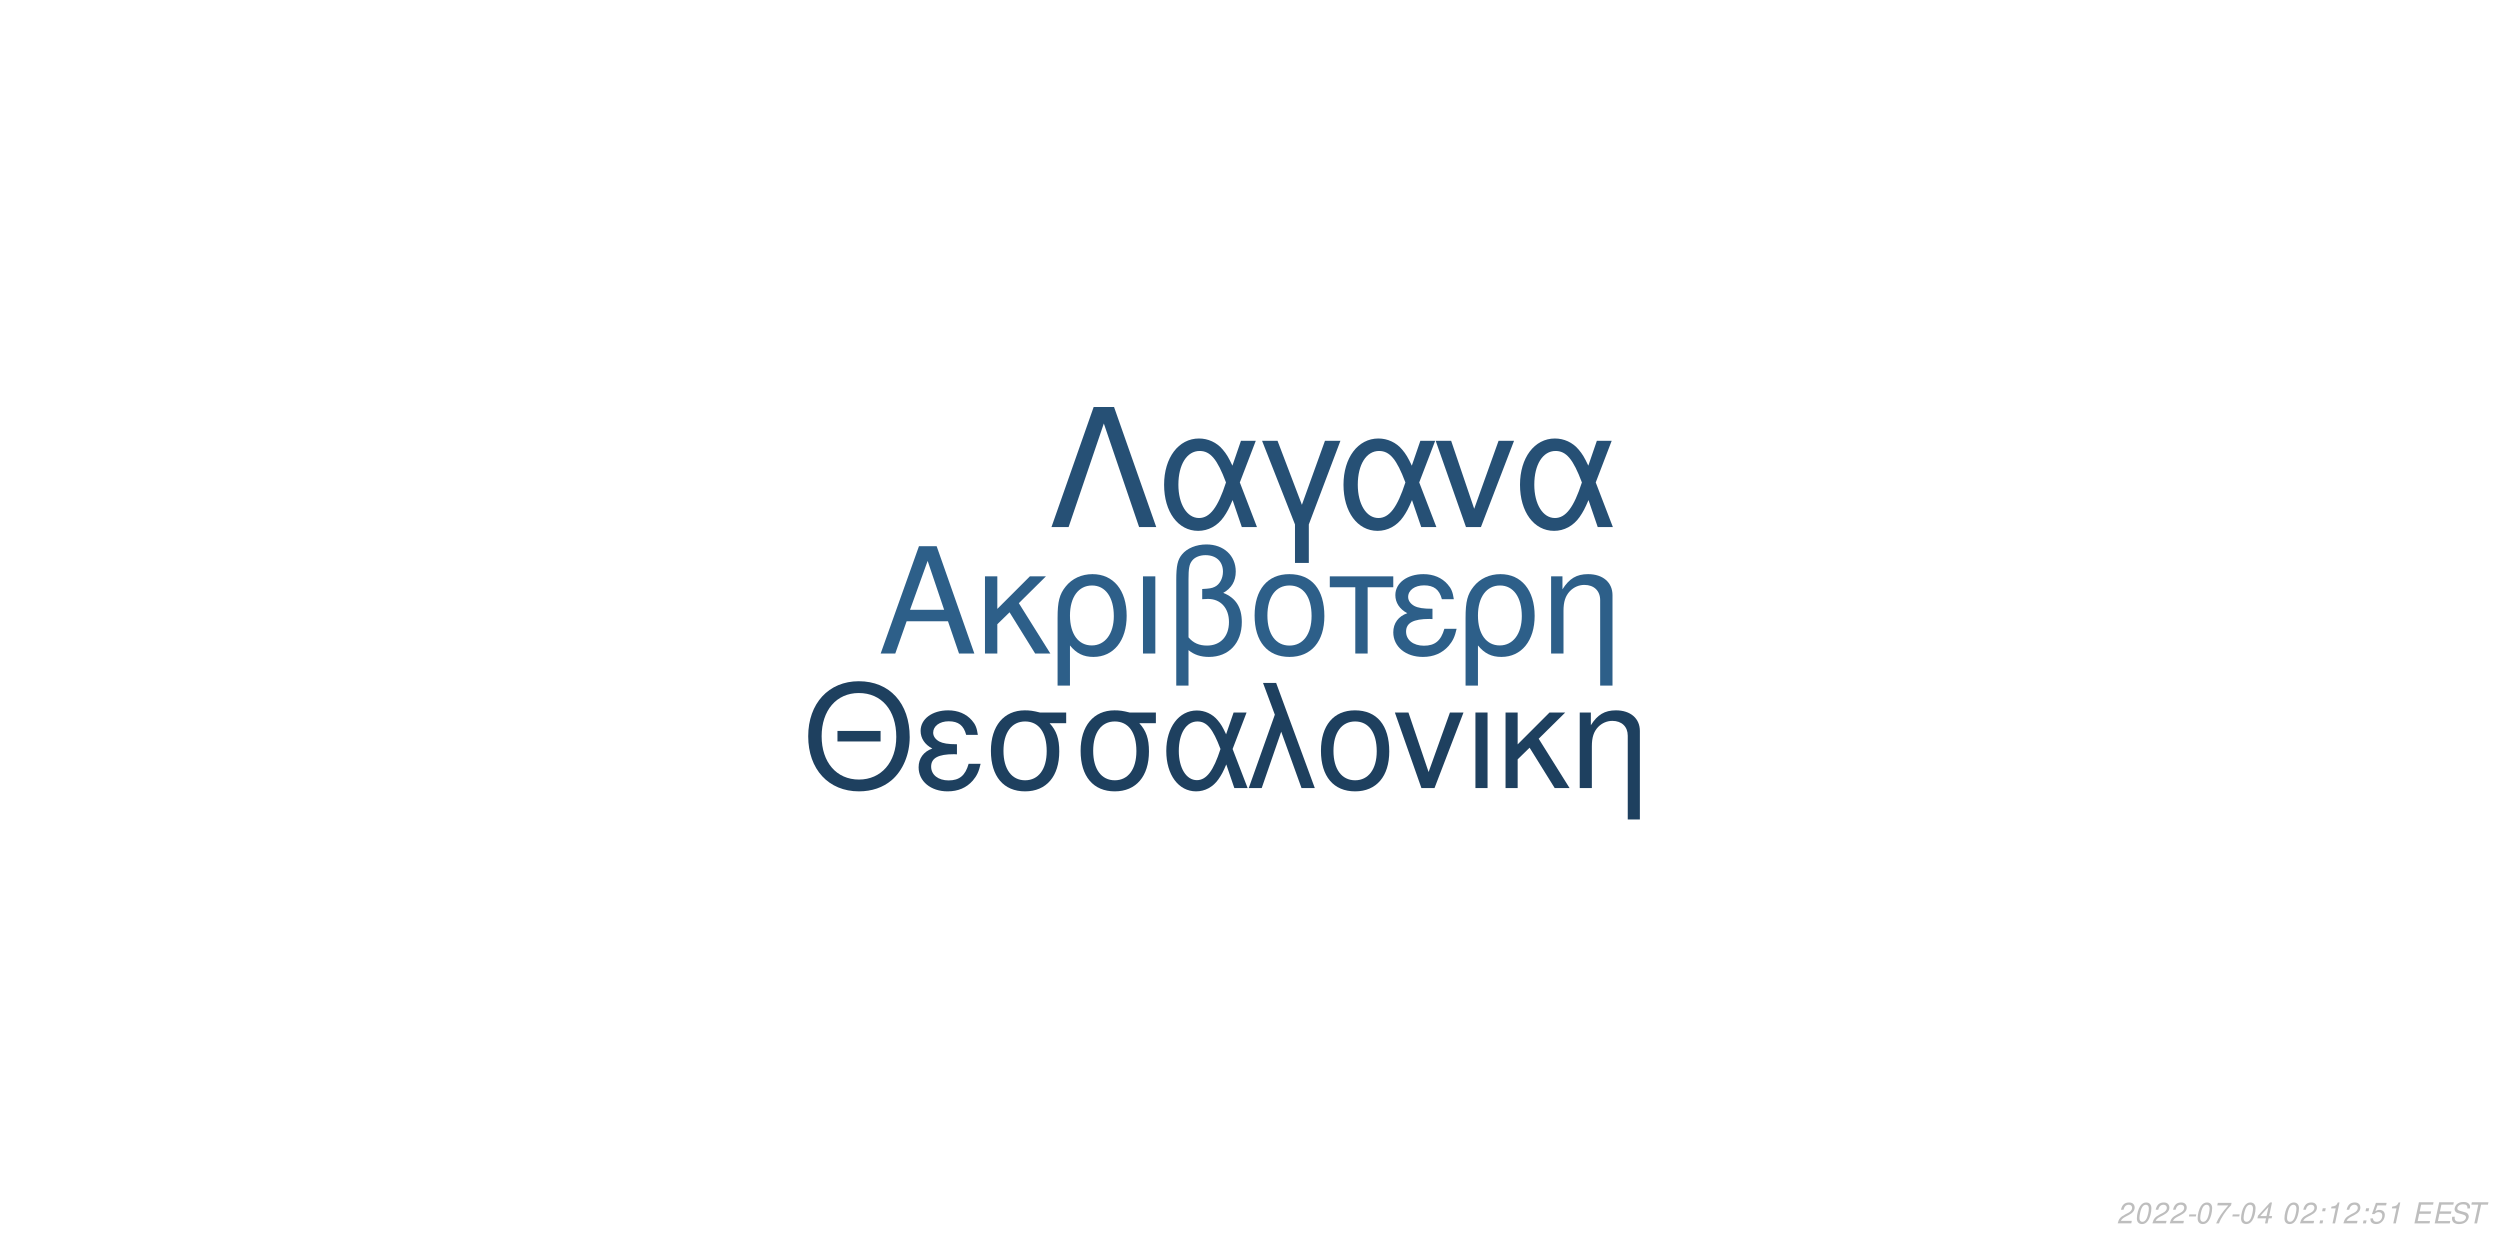
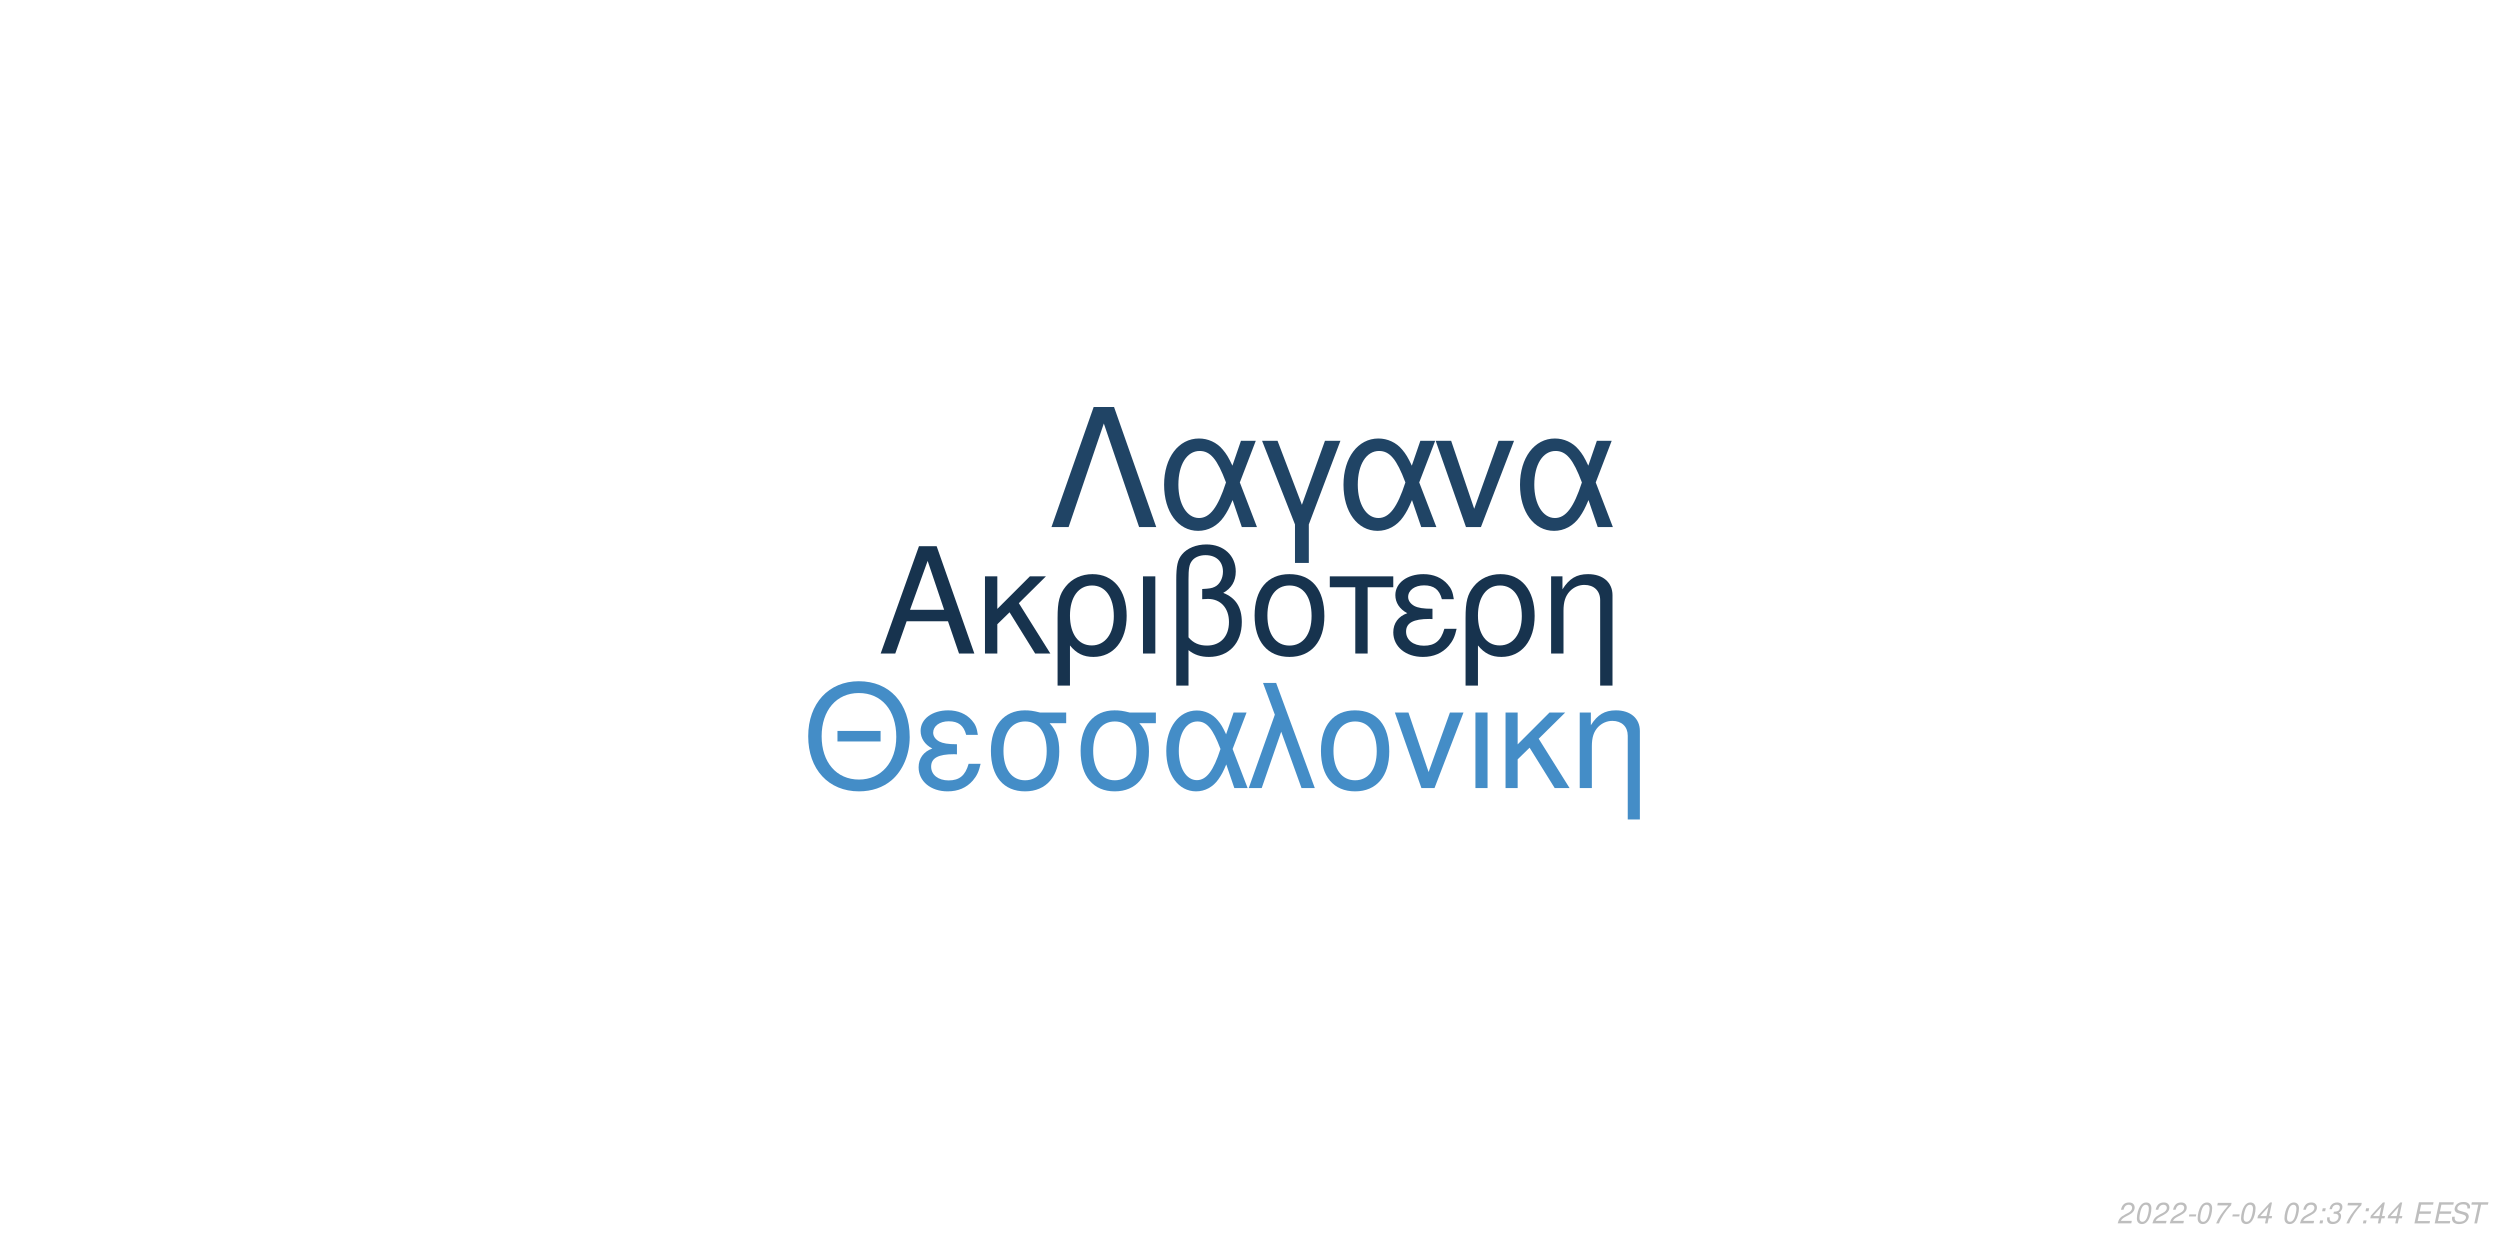
<svg xmlns="http://www.w3.org/2000/svg" xmlns:xlink="http://www.w3.org/1999/xlink" width="864pt" height="432pt" viewBox="0 0 864 432" version="1.1">
  <defs>
    <g>
      <symbol overflow="visible" id="glyph0-0">
        <path style="stroke:none;" d="" />
      </symbol>
      <symbol overflow="visible" id="glyph0-1">
        <path style="stroke:none;" d="M 24.125 -11.141 L 27.938 0 L 33.234 0 L 20.203 -37.094 L 14.094 -37.094 L 0.859 0 L 5.906 0 L 9.828 -11.141 Z M 22.797 -15.109 L 11 -15.109 L 17.094 -32.016 Z M 22.797 -15.109 " />
      </symbol>
      <symbol overflow="visible" id="glyph0-2">
        <path style="stroke:none;" d="M 7.172 -15.422 L 7.172 -26.672 L 2.906 -26.672 L 2.906 0 L 7.172 0 L 7.172 -10.125 L 11.406 -14.25 L 20.25 0 L 25.5 0 L 14.609 -17.406 L 23.969 -26.672 L 18.422 -26.672 Z M 7.172 -15.422 " />
      </symbol>
      <symbol overflow="visible" id="glyph0-3">
        <path style="stroke:none;" d="M 3 11.094 L 7.281 11.094 L 7.281 -2.797 C 9.516 -0.047 11.953 1.172 15.375 1.172 C 22.344 1.172 26.875 -4.422 26.875 -13.031 C 26.875 -21.891 22.297 -27.438 15.062 -27.438 C 11.297 -27.438 7.984 -25.906 5.797 -23.156 C 3.672 -20.516 3 -17.969 3 -12.359 Z M 14.906 -23.516 C 19.547 -23.516 22.438 -19.438 22.438 -12.922 C 22.438 -6.812 19.391 -2.797 14.812 -2.797 C 10.172 -2.797 7.281 -6.766 7.281 -13.125 C 7.281 -19.484 10.234 -23.516 14.906 -23.516 Z M 14.906 -23.516 " />
      </symbol>
      <symbol overflow="visible" id="glyph0-4">
        <path style="stroke:none;" d="M 3.516 0 L 7.781 0 L 7.781 -26.672 L 3.516 -26.672 Z M 3.516 0 " />
      </symbol>
      <symbol overflow="visible" id="glyph0-5">
        <path style="stroke:none;" d="M 4.016 11.094 L 8.25 11.094 L 8.25 -1.172 C 10.172 0.406 12.422 1.172 15.312 1.172 C 22.188 1.172 26.672 -3.609 26.672 -10.891 C 26.672 -15.984 24.578 -19.234 20.25 -20.969 C 23.109 -22.547 24.578 -25.031 24.578 -28.344 C 24.578 -33.844 20.406 -37.703 14.453 -37.703 C 10.938 -37.703 7.734 -36.391 6 -34.25 C 4.484 -32.422 4.016 -30.328 4.016 -25.391 Z M 8.25 -25.656 C 8.25 -29.359 8.5 -30.844 9.469 -32.062 C 10.375 -33.281 12.156 -34 14.094 -34 C 17.812 -34 20.156 -31.812 20.156 -28.297 C 20.156 -25.953 18.984 -23.812 17.297 -23.047 C 16.281 -22.547 15.469 -22.438 12.984 -22.297 L 12.984 -18.781 C 13.734 -18.828 14.344 -18.875 14.969 -18.875 C 19.344 -18.875 22.234 -15.719 22.234 -10.891 C 22.234 -5.906 19.281 -2.75 14.656 -2.75 C 11.953 -2.75 9.922 -3.609 8.25 -5.594 Z M 8.25 -25.656 " />
      </symbol>
      <symbol overflow="visible" id="glyph0-6">
        <path style="stroke:none;" d="M 14.094 -27.438 C 6.562 -27.438 2.094 -22.094 2.094 -13.125 C 2.094 -4.125 6.562 1.172 14.141 1.172 C 21.672 1.172 26.203 -4.172 26.203 -12.922 C 26.203 -22.188 21.828 -27.438 14.094 -27.438 Z M 14.141 -23.516 C 18.938 -23.516 21.781 -19.594 21.781 -12.984 C 21.781 -6.672 18.828 -2.75 14.141 -2.75 C 9.422 -2.75 6.516 -6.672 6.516 -13.125 C 6.516 -19.594 9.422 -23.516 14.141 -23.516 Z M 14.141 -23.516 " />
      </symbol>
      <symbol overflow="visible" id="glyph0-7">
        <path style="stroke:none;" d="M 7.891 0 L 12.156 0 L 12.156 -22.906 L 21.016 -22.906 L 21.016 -26.672 L -0.922 -26.672 L -0.922 -22.906 L 7.891 -22.906 Z M 7.891 0 " />
      </symbol>
      <symbol overflow="visible" id="glyph0-8">
        <path style="stroke:none;" d="M 14.562 -15.469 C 11.344 -15.469 9.562 -15.781 8.297 -16.438 C 6.922 -17.203 6.156 -18.328 6.156 -19.547 C 6.156 -21.891 8.453 -23.562 11.656 -23.562 C 15.062 -23.562 16.953 -22.094 17.812 -18.781 L 21.938 -18.781 C 21.578 -21.266 21.062 -22.5 19.797 -23.922 C 17.812 -26.203 14.906 -27.438 11.453 -27.438 C 5.797 -27.438 1.734 -24.375 1.734 -20.203 C 1.734 -17.609 3.156 -15.375 5.859 -13.938 C 2.797 -12.875 1.016 -10.484 1.016 -7.328 C 1.016 -2.391 5.297 1.172 11.25 1.172 C 14.969 1.172 17.906 -0.109 20.156 -2.641 C 21.578 -4.328 22.297 -5.797 22.906 -8.547 L 18.672 -8.547 C 17.5 -4.422 15.422 -2.703 11.609 -2.703 C 7.938 -2.703 5.438 -4.688 5.438 -7.578 C 5.438 -10.578 7.938 -11.953 13.484 -11.953 C 13.641 -11.953 14.094 -11.953 14.562 -11.906 Z M 14.562 -15.469 " />
      </symbol>
      <symbol overflow="visible" id="glyph0-9">
        <path style="stroke:none;" d="M 3.562 -26.672 L 3.562 0 L 7.844 0 L 7.844 -14.703 C 7.844 -17.906 8.5 -19.891 10.031 -21.531 C 11.406 -22.953 13.188 -23.719 15.062 -23.719 C 18.375 -23.719 20.516 -21.672 20.516 -18.469 L 20.516 11.094 L 24.781 11.094 L 24.781 -20.156 C 24.781 -24.578 21.469 -27.438 16.328 -27.438 C 12.359 -27.438 9.828 -25.906 7.484 -22.188 L 7.484 -26.672 Z M 3.562 -26.672 " />
      </symbol>
      <symbol overflow="visible" id="glyph1-0">
        <path style="stroke:none;" d="" />
      </symbol>
      <symbol overflow="visible" id="glyph1-1">
        <path style="stroke:none;" d="M 26.859 -19.734 L 11.953 -19.734 L 11.953 -16.094 L 26.859 -16.094 Z M 19.328 -36.922 C 8.922 -36.922 1.844 -29.25 1.844 -17.891 C 1.844 -6.484 8.875 1.141 19.391 1.141 C 23.812 1.141 27.703 -0.203 30.641 -2.688 C 34.578 -6.031 36.922 -11.656 36.922 -17.594 C 36.922 -29.297 30 -36.922 19.328 -36.922 Z M 19.328 -32.844 C 27.203 -32.844 32.281 -26.906 32.281 -17.688 C 32.281 -8.922 27.062 -2.938 19.391 -2.938 C 11.609 -2.938 6.484 -8.922 6.484 -17.891 C 6.484 -26.859 11.609 -32.844 19.328 -32.844 Z M 19.328 -32.844 " />
      </symbol>
      <symbol overflow="visible" id="glyph1-2">
        <path style="stroke:none;" d="M 14.25 -15.141 C 11.109 -15.141 9.375 -15.453 8.125 -16.094 C 6.781 -16.844 6.031 -17.938 6.031 -19.141 C 6.031 -21.422 8.266 -23.078 11.406 -23.078 C 14.75 -23.078 16.594 -21.625 17.438 -18.391 L 21.469 -18.391 C 21.125 -20.828 20.625 -22.031 19.391 -23.422 C 17.438 -25.656 14.594 -26.859 11.219 -26.859 C 5.688 -26.859 1.688 -23.875 1.688 -19.781 C 1.688 -17.234 3.094 -15.047 5.734 -13.656 C 2.734 -12.609 1 -10.266 1 -7.172 C 1 -2.344 5.188 1.141 11.016 1.141 C 14.656 1.141 17.547 -0.094 19.734 -2.594 C 21.125 -4.234 21.828 -5.688 22.422 -8.375 L 18.281 -8.375 C 17.141 -4.328 15.094 -2.641 11.359 -2.641 C 7.766 -2.641 5.328 -4.578 5.328 -7.422 C 5.328 -10.359 7.766 -11.703 13.203 -11.703 C 13.359 -11.703 13.797 -11.703 14.25 -11.656 Z M 14.25 -15.141 " />
      </symbol>
      <symbol overflow="visible" id="glyph1-3">
        <path style="stroke:none;" d="M 29 -26.109 L 19.938 -26.109 C 17.594 -26.703 16.438 -26.859 14.703 -26.859 C 7.469 -26.859 2.984 -21.469 2.984 -12.859 C 2.984 -4.031 7.375 1.141 14.797 1.141 C 22.172 1.141 26.609 -4.078 26.609 -12.656 C 26.609 -17.047 25.656 -19.828 23.266 -22.422 L 29 -22.422 Z M 14.797 -23.016 C 19.531 -23.016 22.266 -19.234 22.266 -12.75 C 22.266 -6.531 19.438 -2.688 14.797 -2.688 C 10.172 -2.688 7.328 -6.531 7.328 -12.859 C 7.328 -19.188 10.172 -23.016 14.797 -23.016 Z M 14.797 -23.016 " />
      </symbol>
      <symbol overflow="visible" id="glyph1-4">
        <path style="stroke:none;" d="M 29.344 -26.109 L 24.859 -26.109 L 22.266 -18.578 C 21.125 -21.031 20.484 -22.125 19.328 -23.469 C 17.547 -25.609 14.906 -26.812 12.156 -26.812 C 5.984 -26.812 1.594 -20.984 1.594 -12.812 C 1.594 -4.578 5.828 1.141 11.906 1.141 C 14.953 1.141 17.734 -0.344 19.625 -3.047 C 20.672 -4.531 21.281 -5.688 22.328 -8.172 L 25.109 0 L 29.703 0 L 24.516 -13.5 Z M 20.328 -13.5 C 17.891 -5.922 15.453 -2.734 12.156 -2.734 C 8.516 -2.734 5.922 -6.922 5.922 -12.812 C 5.922 -18.938 8.516 -23.016 12.359 -23.016 C 15.594 -23.016 17.688 -20.531 20.328 -13.5 Z M 20.328 -13.5 " />
      </symbol>
      <symbol overflow="visible" id="glyph1-5">
        <path style="stroke:none;" d="M 1.094 0 L 5.578 0 L 12.312 -19.484 L 19.328 0 L 23.922 0 L 10.562 -36.328 L 6.031 -36.328 L 10.109 -25.359 Z M 1.094 0 " />
      </symbol>
      <symbol overflow="visible" id="glyph1-6">
        <path style="stroke:none;" d="M 13.797 -26.859 C 6.422 -26.859 2.047 -21.625 2.047 -12.859 C 2.047 -4.031 6.422 1.141 13.859 1.141 C 21.234 1.141 25.656 -4.078 25.656 -12.656 C 25.656 -21.719 21.375 -26.859 13.797 -26.859 Z M 13.859 -23.016 C 18.531 -23.016 21.328 -19.188 21.328 -12.703 C 21.328 -6.531 18.438 -2.688 13.859 -2.688 C 9.219 -2.688 6.375 -6.531 6.375 -12.859 C 6.375 -19.188 9.219 -23.016 13.859 -23.016 Z M 13.859 -23.016 " />
      </symbol>
      <symbol overflow="visible" id="glyph1-7">
        <path style="stroke:none;" d="M 14.297 0 L 24.312 -26.109 L 19.625 -26.109 L 12.25 -5.531 L 5.281 -26.109 L 0.594 -26.109 L 9.766 0 Z M 14.297 0 " />
      </symbol>
      <symbol overflow="visible" id="glyph1-8">
        <path style="stroke:none;" d="M 3.438 0 L 7.625 0 L 7.625 -26.109 L 3.438 -26.109 Z M 3.438 0 " />
      </symbol>
      <symbol overflow="visible" id="glyph1-9">
        <path style="stroke:none;" d="M 7.031 -15.094 L 7.031 -26.109 L 2.844 -26.109 L 2.844 0 L 7.031 0 L 7.031 -9.922 L 11.156 -13.953 L 19.828 0 L 24.969 0 L 14.297 -17.047 L 23.469 -26.109 L 18.031 -26.109 Z M 7.031 -15.094 " />
      </symbol>
      <symbol overflow="visible" id="glyph1-10">
        <path style="stroke:none;" d="M 3.484 -26.109 L 3.484 0 L 7.672 0 L 7.672 -14.406 C 7.672 -17.547 8.328 -19.484 9.812 -21.078 C 11.156 -22.469 12.906 -23.219 14.75 -23.219 C 17.984 -23.219 20.078 -21.234 20.078 -18.094 L 20.078 10.859 L 24.266 10.859 L 24.266 -19.734 C 24.266 -24.062 21.031 -26.859 16 -26.859 C 12.109 -26.859 9.609 -25.359 7.328 -21.719 L 7.328 -26.109 Z M 3.484 -26.109 " />
      </symbol>
      <symbol overflow="visible" id="glyph2-0">
        <path style="stroke:none;" d="" />
      </symbol>
      <symbol overflow="visible" id="glyph2-1">
        <path style="stroke:none;" d="M 22.531 -41.484 L 15.484 -41.484 L 0.906 0 L 6.828 0 L 19 -35.797 L 31.188 0 L 37.109 0 Z M 22.531 -41.484 " />
      </symbol>
      <symbol overflow="visible" id="glyph2-2">
        <path style="stroke:none;" d="M 33.516 -29.812 L 28.391 -29.812 L 25.438 -21.219 C 24.125 -24.016 23.391 -25.266 22.078 -26.797 C 20.031 -29.25 17.016 -30.609 13.891 -30.609 C 6.828 -30.609 1.828 -23.953 1.828 -14.625 C 1.828 -5.234 6.656 1.312 13.594 1.312 C 17.078 1.312 20.266 -0.391 22.422 -3.469 C 23.609 -5.172 24.297 -6.484 25.5 -9.328 L 28.688 0 L 33.922 0 L 28 -15.422 Z M 23.219 -15.422 C 20.422 -6.766 17.641 -3.125 13.891 -3.125 C 9.734 -3.125 6.766 -7.906 6.766 -14.625 C 6.766 -21.625 9.734 -26.297 14.109 -26.297 C 17.812 -26.297 20.203 -23.453 23.219 -15.422 Z M 23.219 -15.422 " />
      </symbol>
      <symbol overflow="visible" id="glyph2-3">
        <path style="stroke:none;" d="M 12.062 12.406 L 16.844 12.406 L 16.844 -0.906 L 27.766 -29.812 L 22.422 -29.812 L 14.453 -7.688 L 6.031 -29.812 L 0.688 -29.812 L 12.062 -0.906 Z M 12.062 12.406 " />
      </symbol>
      <symbol overflow="visible" id="glyph2-4">
        <path style="stroke:none;" d="M 16.328 0 L 27.766 -29.812 L 22.422 -29.812 L 14 -6.312 L 6.031 -29.812 L 0.688 -29.812 L 11.156 0 Z M 16.328 0 " />
      </symbol>
      <symbol overflow="visible" id="glyph3-0">
        <path style="stroke:none;" d="" />
      </symbol>
      <symbol overflow="visible" id="glyph3-1">
        <path style="stroke:none;" d="M 5.234 -0.875 L 1.469 -0.875 C 1.641 -1.375 2.203 -1.891 3.109 -2.344 L 4.234 -2.938 C 5.562 -3.625 6.219 -4.469 6.219 -5.484 C 6.219 -5.938 6.062 -6.359 5.797 -6.656 C 5.469 -7.047 4.984 -7.234 4.312 -7.234 C 2.766 -7.234 1.891 -6.453 1.484 -4.734 L 2.375 -4.734 C 2.484 -5.188 2.609 -5.484 2.797 -5.75 C 3.094 -6.203 3.609 -6.453 4.188 -6.453 C 4.891 -6.453 5.344 -6.031 5.344 -5.375 C 5.344 -4.703 4.859 -4.094 4.016 -3.656 L 2.984 -3.125 C 1.234 -2.188 0.797 -1.656 0.344 -0.016 L 5.047 -0.016 Z M 5.234 -0.875 " />
      </symbol>
      <symbol overflow="visible" id="glyph3-2">
        <path style="stroke:none;" d="M 4.203 -7.234 C 3.375 -7.234 2.688 -6.812 2.125 -5.984 C 1.484 -5.047 0.984 -3.188 0.984 -1.734 C 0.984 -1.109 1.172 -0.562 1.484 -0.266 C 1.797 0.047 2.281 0.234 2.766 0.234 C 3.625 0.234 4.281 -0.156 4.859 -1.016 C 5.516 -1.953 6 -3.797 6 -5.266 C 6 -6.5 5.328 -7.234 4.203 -7.234 Z M 4.094 -6.453 C 4.734 -6.453 5.125 -5.984 5.125 -5.156 C 5.125 -4.203 4.781 -2.625 4.406 -1.812 C 3.984 -0.938 3.516 -0.547 2.875 -0.547 C 2.25 -0.547 1.875 -1.031 1.875 -1.828 C 1.875 -2.797 2.203 -4.344 2.594 -5.203 C 2.984 -6.047 3.453 -6.453 4.094 -6.453 Z M 4.094 -6.453 " />
      </symbol>
      <symbol overflow="visible" id="glyph3-3">
        <path style="stroke:none;" d="M 3.516 -3.125 L 1.125 -3.125 L 0.969 -2.406 L 3.359 -2.406 Z M 3.516 -3.125 " />
      </symbol>
      <symbol overflow="visible" id="glyph3-4">
        <path style="stroke:none;" d="M 6.703 -7.094 L 1.953 -7.094 L 1.766 -6.219 L 5.594 -6.219 C 3.344 -3.688 2.266 -2.109 1.375 0 L 2.344 0 C 3.031 -1.906 4.828 -4.594 6.547 -6.281 Z M 6.703 -7.094 " />
      </symbol>
      <symbol overflow="visible" id="glyph3-5">
        <path style="stroke:none;" d="M 3.625 -1.75 L 3.266 0 L 4.141 0 L 4.516 -1.75 L 5.562 -1.75 L 5.734 -2.531 L 4.688 -2.531 L 5.688 -7.234 L 5.016 -7.234 L 0.844 -2.672 L 0.641 -1.75 Z M 3.797 -2.531 L 1.594 -2.531 L 4.469 -5.703 Z M 3.797 -2.531 " />
      </symbol>
      <symbol overflow="visible" id="glyph3-6">
        <path style="stroke:none;" d="" />
      </symbol>
      <symbol overflow="visible" id="glyph3-7">
        <path style="stroke:none;" d="M 2.359 -1.031 L 1.312 -1.031 L 1.094 0 L 2.141 0 Z M 3.266 -5.234 L 2.219 -5.234 L 2 -4.203 L 3.047 -4.203 Z M 3.266 -5.234 " />
      </symbol>
      <symbol overflow="visible" id="glyph3-8">
-         <path style="stroke:none;" d="M 3.703 -5.188 L 2.594 0 L 3.469 0 L 5.016 -7.234 L 4.438 -7.234 C 3.906 -6.156 3.688 -6.016 2.234 -5.812 L 2.109 -5.188 Z M 3.703 -5.188 " />
+         <path style="stroke:none;" d="M 2.922 -3.312 C 3.125 -3.344 3.234 -3.344 3.375 -3.344 C 4.203 -3.344 4.688 -3 4.688 -2.406 C 4.688 -1.312 3.906 -0.547 2.781 -0.547 C 2.047 -0.547 1.594 -0.938 1.594 -1.562 C 1.594 -1.719 1.609 -1.844 1.656 -2.094 L 0.766 -2.094 C 0.734 -1.797 0.719 -1.641 0.719 -1.469 C 0.719 -0.375 1.406 0.234 2.641 0.234 C 3.547 0.234 4.297 -0.078 4.812 -0.656 C 5.266 -1.156 5.562 -1.875 5.562 -2.547 C 5.562 -3.125 5.344 -3.453 4.797 -3.734 C 5.641 -4.234 6.016 -4.844 6.016 -5.734 C 6.016 -6.656 5.312 -7.234 4.203 -7.234 C 3.375 -7.234 2.672 -6.938 2.188 -6.375 C 1.891 -6.031 1.703 -5.641 1.516 -4.906 L 2.391 -4.906 C 2.5 -5.359 2.594 -5.594 2.734 -5.812 C 3.047 -6.234 3.516 -6.453 4.078 -6.453 C 4.734 -6.453 5.141 -6.125 5.141 -5.578 C 5.141 -5.188 5.016 -4.797 4.797 -4.547 C 4.516 -4.234 4 -4.062 3.266 -4.062 L 3.078 -4.062 Z M 2.922 -3.312 " />
      </symbol>
      <symbol overflow="visible" id="glyph3-9">
-         <path style="stroke:none;" d="M 6.297 -7.094 L 2.594 -7.094 L 1.234 -3.234 L 2.047 -3.234 C 2.656 -3.766 2.938 -3.906 3.531 -3.906 C 4.328 -3.906 4.797 -3.453 4.797 -2.688 C 4.797 -1.438 3.969 -0.547 2.828 -0.547 C 2.031 -0.547 1.609 -0.938 1.578 -1.734 L 0.703 -1.734 L 0.703 -1.516 C 0.703 -0.938 0.844 -0.547 1.188 -0.266 C 1.562 0.062 2.078 0.234 2.703 0.234 C 3.656 0.234 4.391 -0.156 4.984 -0.922 C 5.422 -1.5 5.672 -2.234 5.672 -2.953 C 5.672 -4 4.938 -4.672 3.812 -4.672 C 3.328 -4.672 2.906 -4.547 2.406 -4.234 L 3.109 -6.219 L 6.109 -6.219 Z M 6.297 -7.094 " />
+         <path style="stroke:none;" d="M 2.547 -3.312 L 6.5 -3.312 L 6.688 -4.141 L 2.719 -4.141 L 3.219 -6.469 L 7.344 -6.469 L 7.516 -7.297 L 2.453 -7.297 L 0.906 0 L 6.125 0 L 6.297 -0.812 L 2.016 -0.812 Z M 2.547 -3.312 " />
      </symbol>
      <symbol overflow="visible" id="glyph3-10">
-         <path style="stroke:none;" d="M 2.547 -3.312 L 6.5 -3.312 L 6.688 -4.141 L 2.719 -4.141 L 3.219 -6.469 L 7.344 -6.469 L 7.516 -7.297 L 2.453 -7.297 L 0.906 0 L 6.125 0 L 6.297 -0.812 L 2.016 -0.812 Z M 2.547 -3.312 " />
+         <path style="stroke:none;" d="M 7.062 -5.156 C 7.125 -5.438 7.141 -5.562 7.141 -5.703 C 7.141 -6.156 6.938 -6.594 6.594 -6.891 C 6.188 -7.25 5.656 -7.406 4.875 -7.406 C 3.844 -7.406 3.047 -7.125 2.5 -6.562 C 2.094 -6.141 1.781 -5.438 1.781 -4.922 C 1.781 -4.297 2.219 -3.766 2.891 -3.562 L 4.594 -3.094 C 5.406 -2.859 5.734 -2.578 5.734 -2.094 C 5.734 -1.781 5.547 -1.406 5.266 -1.141 C 4.844 -0.766 4.266 -0.578 3.453 -0.578 C 2.328 -0.578 1.812 -0.984 1.812 -1.906 C 1.812 -2.047 1.812 -2.125 1.844 -2.312 L 0.984 -2.312 C 0.906 -2.062 0.891 -1.906 0.891 -1.688 C 0.891 -0.484 1.797 0.234 3.297 0.234 C 4.359 0.234 5.234 -0.062 5.812 -0.609 C 6.344 -1.078 6.688 -1.797 6.688 -2.375 C 6.688 -2.641 6.609 -2.906 6.453 -3.156 C 6.234 -3.5 5.938 -3.703 5.469 -3.828 L 3.75 -4.312 C 2.984 -4.547 2.734 -4.734 2.734 -5.188 C 2.734 -5.547 2.875 -5.844 3.188 -6.109 C 3.547 -6.438 4.031 -6.594 4.703 -6.594 C 5.266 -6.594 5.688 -6.484 5.906 -6.297 C 6.094 -6.125 6.219 -5.797 6.219 -5.516 C 6.219 -5.422 6.203 -5.344 6.188 -5.156 Z M 7.062 -5.156 " />
      </symbol>
      <symbol overflow="visible" id="glyph3-11">
-         <path style="stroke:none;" d="M 7.062 -5.156 C 7.125 -5.438 7.141 -5.562 7.141 -5.703 C 7.141 -6.156 6.938 -6.594 6.594 -6.891 C 6.188 -7.25 5.656 -7.406 4.875 -7.406 C 3.844 -7.406 3.047 -7.125 2.5 -6.562 C 2.094 -6.141 1.781 -5.438 1.781 -4.922 C 1.781 -4.297 2.219 -3.766 2.891 -3.562 L 4.594 -3.094 C 5.406 -2.859 5.734 -2.578 5.734 -2.094 C 5.734 -1.781 5.547 -1.406 5.266 -1.141 C 4.844 -0.766 4.266 -0.578 3.453 -0.578 C 2.328 -0.578 1.812 -0.984 1.812 -1.906 C 1.812 -2.047 1.812 -2.125 1.844 -2.312 L 0.984 -2.312 C 0.906 -2.062 0.891 -1.906 0.891 -1.688 C 0.891 -0.484 1.797 0.234 3.297 0.234 C 4.359 0.234 5.234 -0.062 5.812 -0.609 C 6.344 -1.078 6.688 -1.797 6.688 -2.375 C 6.688 -2.641 6.609 -2.906 6.453 -3.156 C 6.234 -3.5 5.938 -3.703 5.469 -3.828 L 3.75 -4.312 C 2.984 -4.547 2.734 -4.734 2.734 -5.188 C 2.734 -5.547 2.875 -5.844 3.188 -6.109 C 3.547 -6.438 4.031 -6.594 4.703 -6.594 C 5.266 -6.594 5.688 -6.484 5.906 -6.297 C 6.094 -6.125 6.219 -5.797 6.219 -5.516 C 6.219 -5.422 6.203 -5.344 6.188 -5.156 Z M 7.062 -5.156 " />
-       </symbol>
-       <symbol overflow="visible" id="glyph3-12">
        <path style="stroke:none;" d="M 4.938 -6.469 L 7.312 -6.469 L 7.484 -7.297 L 1.75 -7.297 L 1.578 -6.469 L 3.984 -6.469 L 2.609 0 L 3.547 0 Z M 4.938 -6.469 " />
      </symbol>
    </g>
  </defs>
  <g id="surface1">
    <rect x="0" y="0" width="864" height="432" style="fill:rgb(100%,100%,100%);fill-opacity:1;stroke:none;" />
-     <g style="fill:rgb(17.647%,37.255%,53.725%);fill-opacity:1;">
+     <g style="fill:rgb(9.02%,20%,30.588%);fill-opacity:1;">
      <use xlink:href="#glyph0-1" x="303.5" y="225.861" />
      <use xlink:href="#glyph0-2" x="337.5" y="225.861" />
      <use xlink:href="#glyph0-3" x="362.5" y="225.861" />
      <use xlink:href="#glyph0-4" x="391.5" y="225.861" />
      <use xlink:href="#glyph0-5" x="402.5" y="225.861" />
      <use xlink:href="#glyph0-6" x="431.5" y="225.861" />
      <use xlink:href="#glyph0-7" x="460.5" y="225.861" />
      <use xlink:href="#glyph0-8" x="480.5" y="225.861" />
      <use xlink:href="#glyph0-3" x="503.5" y="225.861" />
      <use xlink:href="#glyph0-9" x="532.5" y="225.861" />
    </g>
-     <g style="fill:rgb(11.765%,25.098%,37.255%);fill-opacity:1;">
+     <g style="fill:rgb(26.667%,55.294%,78.039%);fill-opacity:1;">
      <use xlink:href="#glyph1-1" x="277.473" y="272.354" />
      <use xlink:href="#glyph1-2" x="316.473" y="272.354" />
      <use xlink:href="#glyph1-3" x="339.473" y="272.354" />
      <use xlink:href="#glyph1-3" x="370.473" y="272.354" />
      <use xlink:href="#glyph1-4" x="401.473" y="272.354" />
      <use xlink:href="#glyph1-5" x="430.473" y="272.354" />
      <use xlink:href="#glyph1-6" x="454.473" y="272.354" />
      <use xlink:href="#glyph1-7" x="481.473" y="272.354" />
      <use xlink:href="#glyph1-8" x="506.473" y="272.354" />
      <use xlink:href="#glyph1-9" x="517.473" y="272.354" />
      <use xlink:href="#glyph1-10" x="542.473" y="272.354" />
    </g>
-     <g style="fill:rgb(14.902%,31.373%,45.882%);fill-opacity:1;">
+     <g style="fill:rgb(12.549%,26.667%,39.608%);fill-opacity:1;">
      <use xlink:href="#glyph2-1" x="362.484" y="182.152" />
      <use xlink:href="#glyph2-2" x="400.484" y="182.152" />
      <use xlink:href="#glyph2-3" x="435.484" y="182.152" />
      <use xlink:href="#glyph2-2" x="462.484" y="182.152" />
      <use xlink:href="#glyph2-4" x="495.484" y="182.152" />
      <use xlink:href="#glyph2-2" x="523.484" y="182.152" />
    </g>
    <g style="fill:rgb(74.51%,74.51%,74.51%);fill-opacity:1;">
      <use xlink:href="#glyph3-1" x="731.52" y="422.81" />
      <use xlink:href="#glyph3-2" x="737.52" y="422.81" />
      <use xlink:href="#glyph3-1" x="743.52" y="422.81" />
      <use xlink:href="#glyph3-1" x="749.52" y="422.81" />
      <use xlink:href="#glyph3-3" x="755.52" y="422.81" />
      <use xlink:href="#glyph3-2" x="758.52" y="422.81" />
      <use xlink:href="#glyph3-4" x="764.52" y="422.81" />
      <use xlink:href="#glyph3-3" x="770.52" y="422.81" />
      <use xlink:href="#glyph3-2" x="773.52" y="422.81" />
      <use xlink:href="#glyph3-5" x="779.52" y="422.81" />
      <use xlink:href="#glyph3-6" x="785.52" y="422.81" />
      <use xlink:href="#glyph3-2" x="788.52" y="422.81" />
      <use xlink:href="#glyph3-1" x="794.52" y="422.81" />
      <use xlink:href="#glyph3-7" x="800.52" y="422.81" />
      <use xlink:href="#glyph3-8" x="803.52" y="422.81" />
-       <use xlink:href="#glyph3-1" x="809.52" y="422.81" />
+       <use xlink:href="#glyph3-4" x="809.52" y="422.81" />
      <use xlink:href="#glyph3-7" x="815.52" y="422.81" />
-       <use xlink:href="#glyph3-9" x="818.52" y="422.81" />
-       <use xlink:href="#glyph3-8" x="824.52" y="422.81" />
+       <use xlink:href="#glyph3-5" x="818.52" y="422.81" />
+       <use xlink:href="#glyph3-5" x="824.52" y="422.81" />
      <use xlink:href="#glyph3-6" x="830.52" y="422.81" />
-       <use xlink:href="#glyph3-10" x="833.52" y="422.81" />
-       <use xlink:href="#glyph3-10" x="840.52" y="422.81" />
-       <use xlink:href="#glyph3-11" x="846.52" y="422.81" />
-       <use xlink:href="#glyph3-12" x="852.52" y="422.81" />
+       <use xlink:href="#glyph3-9" x="833.52" y="422.81" />
+       <use xlink:href="#glyph3-9" x="840.52" y="422.81" />
+       <use xlink:href="#glyph3-10" x="846.52" y="422.81" />
+       <use xlink:href="#glyph3-11" x="852.52" y="422.81" />
    </g>
  </g>
</svg>
